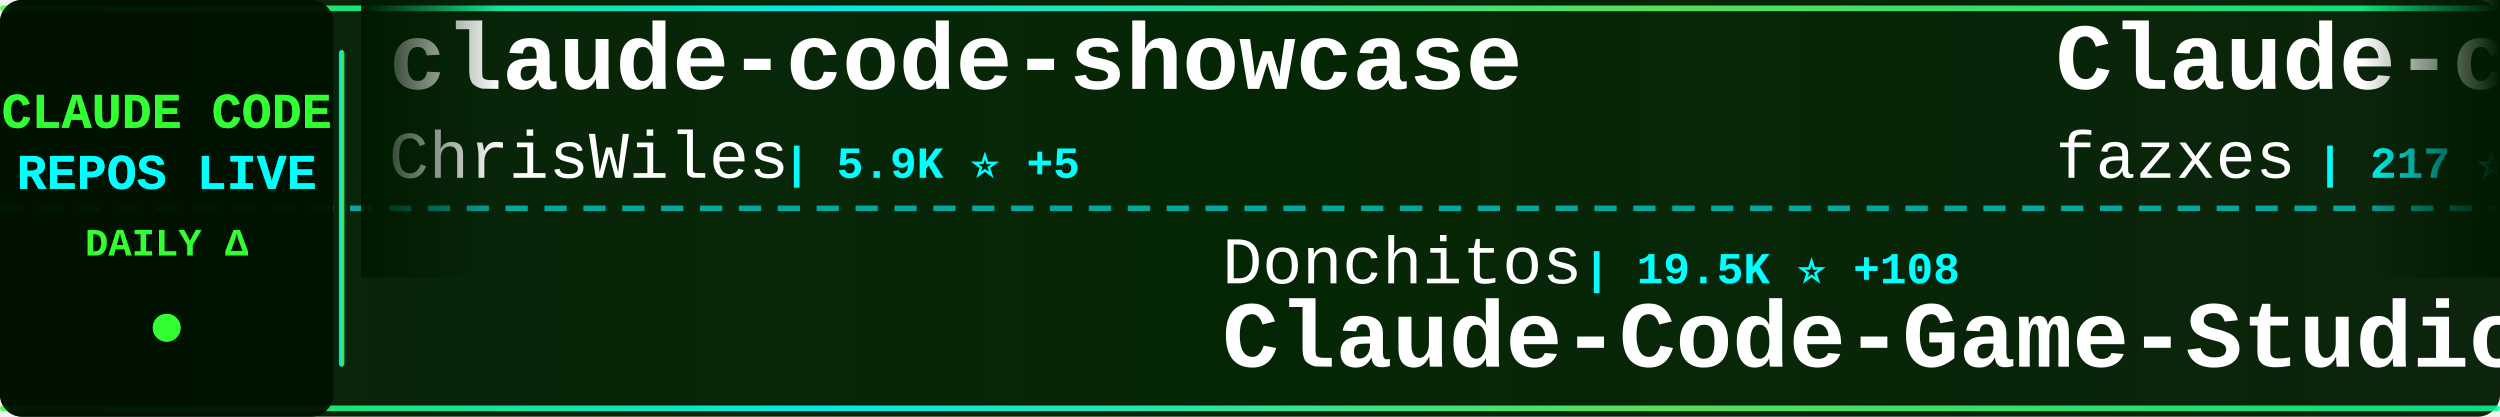
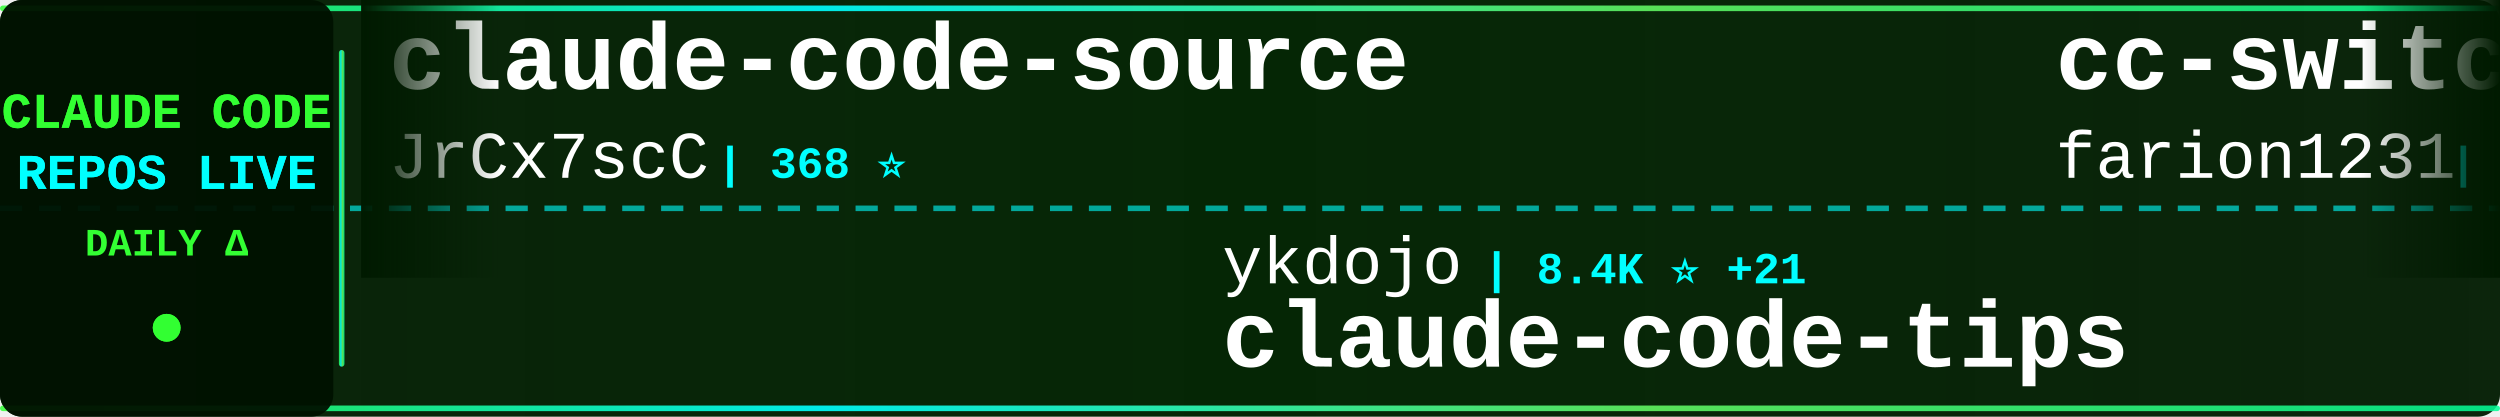
<svg xmlns="http://www.w3.org/2000/svg" width="900" height="150">
  <defs>
    <linearGradient id="tickerBg" x1="0%" y1="0%" x2="100%" y2="0%">
      <stop offset="0%" style="stop-color:#001a00;stop-opacity:0.95" />
      <stop offset="50%" style="stop-color:#002200;stop-opacity:0.98" />
      <stop offset="100%" style="stop-color:#001a00;stop-opacity:0.95" />
    </linearGradient>
    <linearGradient id="borderGrad" x1="0%" y1="0%" x2="100%" y2="0%">
      <stop offset="0%" style="stop-color:#33ff33;stop-opacity:0.85">
        <animate attributeName="stop-opacity" values="0.85;1;0.85" dur="2s" repeatCount="indefinite" />
      </stop>
      <stop offset="33%" style="stop-color:#00ffff;stop-opacity:0.9">
        <animate attributeName="stop-opacity" values="0.9;1;0.9" dur="2.2s" repeatCount="indefinite" />
      </stop>
      <stop offset="66%" style="stop-color:#66ff66;stop-opacity:0.85">
        <animate attributeName="stop-opacity" values="0.85;1;0.85" dur="1.8s" repeatCount="indefinite" />
      </stop>
      <stop offset="100%" style="stop-color:#00ff99;stop-opacity:0.85">
        <animate attributeName="stop-opacity" values="0.85;1;0.85" dur="2s" repeatCount="indefinite" />
      </stop>
    </linearGradient>
    <filter id="textGlow">
      <feGaussianBlur stdDeviation="0.1" result="coloredBlur" />
      <feMerge>
        <feMergeNode in="coloredBlur" />
        <feMergeNode in="SourceGraphic" />
      </feMerge>
    </filter>
    <filter id="metricGlow">
      <feGaussianBlur stdDeviation="0.2" result="coloredBlur" />
      <feMerge>
        <feMergeNode in="coloredBlur" />
        <feMergeNode in="SourceGraphic" />
      </feMerge>
    </filter>
    <linearGradient id="leftFade" x1="0%" y1="0%" x2="100%" y2="0%">
      <stop offset="0%" style="stop-color:#001a00;stop-opacity:1" />
      <stop offset="100%" style="stop-color:#001a00;stop-opacity:0" />
    </linearGradient>
    <linearGradient id="rightFade" x1="0%" y1="0%" x2="100%" y2="0%">
      <stop offset="0%" style="stop-color:#001a00;stop-opacity:0" />
      <stop offset="100%" style="stop-color:#001a00;stop-opacity:1" />
    </linearGradient>
  </defs>
  <rect width="900" height="150" fill="url(#tickerBg)" rx="8" />
  <rect x="0" y="2" width="900" height="2" fill="url(#borderGrad)" rx="1" />
  <rect x="0" y="146" width="900" height="2" fill="url(#borderGrad)" rx="1" />
  <line x1="0" y1="75" x2="900" y2="75" stroke="#00ffff" stroke-width="2" stroke-dasharray="8 6" opacity="0.6" />
  <rect x="0" y="0" width="120" height="150" fill="#001100" opacity="0.95" rx="8" />
  <text x="60" y="46" font-family="'Courier New', monospace" font-size="18" font-weight="bold" fill="#33ff33" text-anchor="middle" filter="url(#textGlow)">
    CLAUDE CODE
  </text>
  <text x="60" y="68" font-family="'Courier New', monospace" font-size="18" font-weight="bold" fill="#00ffff" text-anchor="middle" filter="url(#textGlow)">
    REPOS LIVE
  </text>
  <text x="60" y="92" font-family="'Courier New', monospace" font-size="14" font-weight="bold" fill="#33ff33" text-anchor="middle">
    DAILY Δ
  </text>
  <circle cx="60" cy="118" r="5" fill="#33ff33" filter="url(#metricGlow)">
    <animate attributeName="r" values="4;6;4" dur="1.5s" repeatCount="indefinite" />
    <animate attributeName="opacity" values="0.6;1;0.6" dur="1.5s" repeatCount="indefinite" />
  </circle>
  <rect x="122" y="18" width="2" height="114" fill="url(#borderGrad)" rx="1" />
  <clipPath id="tickerClip">
    <rect x="130" y="0" width="770" height="150" />
  </clipPath>
  <g clip-path="url(#tickerClip)">
    <g id="tickerItems">
      <animateTransform attributeName="transform" attributeType="XML" type="translate" from="0 0" to="-3000 0" dur="54s" repeatCount="indefinite" />
      <g transform="translate(0, 0)">
-         <text x="140" y="32" font-family="'Courier New', monospace" font-size="34" font-weight="bold" fill="#ffffff">claude-code-showcase</text>
-         <text x="140" y="64" font-family="'Courier New', monospace" font-size="24" font-weight="normal" fill="#ffffff" opacity="1.0">ChrisWiles</text>
-         <text x="282" y="64" font-family="'Courier New', monospace" font-size="16" font-weight="bold" fill="#00ffff"> | 5.9K ⭐ +5</text>
+         <text x="140" y="32" font-family="'Courier New', monospace" font-size="34" font-weight="bold" fill="#ffffff">claude-code-source</text>
+         <text x="140" y="64" font-family="'Courier New', monospace" font-size="24" font-weight="normal" fill="#ffffff" opacity="1.0">JrCx7scC</text>
+         <text x="258" y="64" font-family="'Courier New', monospace" font-size="16" font-weight="bold" fill="#00ffff"> | 368 ⭐</text>
      </g>
      <g transform="translate(300, 0)">
-         <text x="140" y="102" font-family="'Courier New', monospace" font-size="24" font-weight="normal" fill="#ffffff" opacity="1.0">Donchitos</text>
-         <text x="270" y="102" font-family="'Courier New', monospace" font-size="16" font-weight="bold" fill="#00ffff"> | 19.5K ⭐ +108</text>
-         <text x="140" y="132" font-family="'Courier New', monospace" font-size="34" font-weight="bold" fill="#ffffff">Claude-Code-Game-Studios</text>
+         <text x="140" y="102" font-family="'Courier New', monospace" font-size="24" font-weight="normal" fill="#ffffff" opacity="1.0">ykdojo</text>
+         <text x="234" y="102" font-family="'Courier New', monospace" font-size="16" font-weight="bold" fill="#00ffff"> | 8.4K ⭐ +21</text>
+         <text x="140" y="132" font-family="'Courier New', monospace" font-size="34" font-weight="bold" fill="#ffffff">claude-code-tips</text>
      </g>
      <g transform="translate(600, 0)">
-         <text x="140" y="32" font-family="'Courier New', monospace" font-size="34" font-weight="bold" fill="#ffffff">Claude-code</text>
-         <text x="140" y="64" font-family="'Courier New', monospace" font-size="24" font-weight="normal" fill="#ffffff" opacity="1.0">fazxes</text>
-         <text x="234" y="64" font-family="'Courier New', monospace" font-size="16" font-weight="bold" fill="#00ffff"> | 217 ⭐ +1</text>
+         <text x="140" y="32" font-family="'Courier New', monospace" font-size="34" font-weight="bold" fill="#ffffff">cc-switch</text>
+         <text x="140" y="64" font-family="'Courier New', monospace" font-size="24" font-weight="normal" fill="#ffffff" opacity="1.0">farion1231</text>
+         <text x="282" y="64" font-family="'Courier New', monospace" font-size="16" font-weight="bold" fill="#00ffff"> | 77.3K ⭐ +869</text>
      </g>
      <g transform="translate(900, 0)">
-         <text x="140" y="102" font-family="'Courier New', monospace" font-size="24" font-weight="normal" fill="#ffffff" opacity="1.0">1rgs</text>
-         <text x="210" y="102" font-family="'Courier New', monospace" font-size="16" font-weight="bold" fill="#00ffff"> | 3.6K ⭐ +3</text>
-         <text x="140" y="132" font-family="'Courier New', monospace" font-size="34" font-weight="bold" fill="#ffffff">claude-code-proxy</text>
+         <text x="140" y="102" font-family="'Courier New', monospace" font-size="24" font-weight="normal" fill="#ffffff" opacity="1.0">luongnv89</text>
+         <text x="270" y="102" font-family="'Courier New', monospace" font-size="16" font-weight="bold" fill="#00ffff"> | 33.7K ⭐ +125</text>
+         <text x="140" y="132" font-family="'Courier New', monospace" font-size="34" font-weight="bold" fill="#ffffff">claude-howto</text>
      </g>
      <g transform="translate(1200, 0)">
-         <text x="140" y="32" font-family="'Courier New', monospace" font-size="34" font-weight="bold" fill="#ffffff">oh-my-claudecode</text>
-         <text x="140" y="64" font-family="'Courier New', monospace" font-size="24" font-weight="normal" fill="#ffffff" opacity="1.0">Yeachan-Heo</text>
-         <text x="294" y="64" font-family="'Courier New', monospace" font-size="16" font-weight="bold" fill="#00ffff"> | 34.5K ⭐ +97</text>
+         <text x="140" y="32" font-family="'Courier New', monospace" font-size="34" font-weight="bold" fill="#ffffff">claude-code-tudou</text>
+         <text x="140" y="64" font-family="'Courier New', monospace" font-size="24" font-weight="normal" fill="#ffffff" opacity="1.0">AICoderTudou</text>
+         <text x="306" y="64" font-family="'Courier New', monospace" font-size="16" font-weight="bold" fill="#00ffff"> | 502 ⭐</text>
      </g>
      <g transform="translate(1500, 0)">
-         <text x="140" y="102" font-family="'Courier New', monospace" font-size="24" font-weight="normal" fill="#ffffff" opacity="1.0">pedrohcgs</text>
-         <text x="270" y="102" font-family="'Courier New', monospace" font-size="16" font-weight="bold" fill="#00ffff"> | 1.1K ⭐ +7</text>
-         <text x="140" y="132" font-family="'Courier New', monospace" font-size="34" font-weight="bold" fill="#ffffff">claude-code-my-workflow</text>
+         <text x="140" y="102" font-family="'Courier New', monospace" font-size="24" font-weight="normal" fill="#ffffff" opacity="1.0">Windy3f3f3f3f</text>
+         <text x="318" y="102" font-family="'Courier New', monospace" font-size="16" font-weight="bold" fill="#00ffff"> | 1.2K ⭐ +5</text>
+         <text x="140" y="132" font-family="'Courier New', monospace" font-size="34" font-weight="bold" fill="#ffffff">claude-code-from-scratch</text>
      </g>
      <g transform="translate(1800, 0)">
-         <text x="140" y="32" font-family="'Courier New', monospace" font-size="34" font-weight="bold" fill="#ffffff">claude_codex_bridge</text>
-         <text x="140" y="64" font-family="'Courier New', monospace" font-size="24" font-weight="normal" fill="#ffffff" opacity="1.0">SeemSeam</text>
-         <text x="258" y="64" font-family="'Courier New', monospace" font-size="16" font-weight="bold" fill="#00ffff"> | 2.7K ⭐ +12</text>
+         <text x="140" y="32" font-family="'Courier New', monospace" font-size="34" font-weight="bold" fill="#ffffff">claude-code-my-workflow</text>
+         <text x="140" y="64" font-family="'Courier New', monospace" font-size="24" font-weight="normal" fill="#ffffff" opacity="1.0">pedrohcgs</text>
+         <text x="270" y="64" font-family="'Courier New', monospace" font-size="16" font-weight="bold" fill="#00ffff"> | 1.1K ⭐ +7</text>
      </g>
      <g transform="translate(2100, 0)">
-         <text x="140" y="102" font-family="'Courier New', monospace" font-size="24" font-weight="normal" fill="#ffffff" opacity="1.0">nanocoai</text>
-         <text x="258" y="102" font-family="'Courier New', monospace" font-size="16" font-weight="bold" fill="#00ffff"> | 29.2K ⭐ +94</text>
-         <text x="140" y="132" font-family="'Courier New', monospace" font-size="34" font-weight="bold" fill="#ffffff">nanoclaw</text>
+         <text x="140" y="102" font-family="'Courier New', monospace" font-size="24" font-weight="normal" fill="#ffffff" opacity="1.0">Hyper66666</text>
+         <text x="282" y="102" font-family="'Courier New', monospace" font-size="16" font-weight="bold" fill="#00ffff"> | 214 ⭐</text>
+         <text x="140" y="132" font-family="'Courier New', monospace" font-size="34" font-weight="bold" fill="#ffffff">claude-code-sourcemap</text>
      </g>
      <g transform="translate(2400, 0)">
-         <text x="140" y="32" font-family="'Courier New', monospace" font-size="34" font-weight="bold" fill="#ffffff">claude-code-prompts</text>
-         <text x="140" y="64" font-family="'Courier New', monospace" font-size="24" font-weight="normal" fill="#ffffff" opacity="1.0">repowise-dev</text>
-         <text x="306" y="64" font-family="'Courier New', monospace" font-size="16" font-weight="bold" fill="#00ffff"> | 1.0K ⭐ +18</text>
+         <text x="140" y="32" font-family="'Courier New', monospace" font-size="34" font-weight="bold" fill="#ffffff">ralph-claude-code</text>
+         <text x="140" y="64" font-family="'Courier New', monospace" font-size="24" font-weight="normal" fill="#ffffff" opacity="1.0">frankbria</text>
+         <text x="270" y="64" font-family="'Courier New', monospace" font-size="16" font-weight="bold" fill="#00ffff"> | 9.2K ⭐ +6</text>
      </g>
      <g transform="translate(2700, 0)">
-         <text x="140" y="102" font-family="'Courier New', monospace" font-size="24" font-weight="normal" fill="#ffffff" opacity="1.0">edmund-io</text>
-         <text x="270" y="102" font-family="'Courier New', monospace" font-size="16" font-weight="bold" fill="#00ffff"> | 1.4K ⭐ +2</text>
-         <text x="140" y="132" font-family="'Courier New', monospace" font-size="34" font-weight="bold" fill="#ffffff">edmunds-claude-code</text>
+         <text x="140" y="102" font-family="'Courier New', monospace" font-size="24" font-weight="normal" fill="#ffffff" opacity="1.0">anthropics</text>
+         <text x="282" y="102" font-family="'Courier New', monospace" font-size="16" font-weight="bold" fill="#00ffff"> | 7.7K ⭐ +19</text>
+         <text x="140" y="132" font-family="'Courier New', monospace" font-size="34" font-weight="bold" fill="#ffffff">claude-code-action</text>
      </g>
      <g transform="translate(3000, 0)">
-         <text x="140" y="32" font-family="'Courier New', monospace" font-size="34" font-weight="bold" fill="#ffffff">claude-code-showcase</text>
-         <text x="140" y="64" font-family="'Courier New', monospace" font-size="24" font-weight="normal" fill="#ffffff" opacity="1.0">ChrisWiles</text>
-         <text x="282" y="64" font-family="'Courier New', monospace" font-size="16" font-weight="bold" fill="#00ffff"> | 5.9K ⭐ +5</text>
+         <text x="140" y="32" font-family="'Courier New', monospace" font-size="34" font-weight="bold" fill="#ffffff">claude-code-source</text>
+         <text x="140" y="64" font-family="'Courier New', monospace" font-size="24" font-weight="normal" fill="#ffffff" opacity="1.0">JrCx7scC</text>
+         <text x="258" y="64" font-family="'Courier New', monospace" font-size="16" font-weight="bold" fill="#00ffff"> | 368 ⭐</text>
      </g>
      <g transform="translate(3300, 0)">
-         <text x="140" y="102" font-family="'Courier New', monospace" font-size="24" font-weight="normal" fill="#ffffff" opacity="1.0">Donchitos</text>
-         <text x="270" y="102" font-family="'Courier New', monospace" font-size="16" font-weight="bold" fill="#00ffff"> | 19.5K ⭐ +108</text>
-         <text x="140" y="132" font-family="'Courier New', monospace" font-size="34" font-weight="bold" fill="#ffffff">Claude-Code-Game-Studios</text>
+         <text x="140" y="102" font-family="'Courier New', monospace" font-size="24" font-weight="normal" fill="#ffffff" opacity="1.0">ykdojo</text>
+         <text x="234" y="102" font-family="'Courier New', monospace" font-size="16" font-weight="bold" fill="#00ffff"> | 8.4K ⭐ +21</text>
+         <text x="140" y="132" font-family="'Courier New', monospace" font-size="34" font-weight="bold" fill="#ffffff">claude-code-tips</text>
      </g>
      <g transform="translate(3600, 0)">
-         <text x="140" y="32" font-family="'Courier New', monospace" font-size="34" font-weight="bold" fill="#ffffff">Claude-code</text>
-         <text x="140" y="64" font-family="'Courier New', monospace" font-size="24" font-weight="normal" fill="#ffffff" opacity="1.0">fazxes</text>
-         <text x="234" y="64" font-family="'Courier New', monospace" font-size="16" font-weight="bold" fill="#00ffff"> | 217 ⭐ +1</text>
+         <text x="140" y="32" font-family="'Courier New', monospace" font-size="34" font-weight="bold" fill="#ffffff">cc-switch</text>
+         <text x="140" y="64" font-family="'Courier New', monospace" font-size="24" font-weight="normal" fill="#ffffff" opacity="1.0">farion1231</text>
+         <text x="282" y="64" font-family="'Courier New', monospace" font-size="16" font-weight="bold" fill="#00ffff"> | 77.3K ⭐ +869</text>
      </g>
      <g transform="translate(3900, 0)">
-         <text x="140" y="102" font-family="'Courier New', monospace" font-size="24" font-weight="normal" fill="#ffffff" opacity="1.0">1rgs</text>
-         <text x="210" y="102" font-family="'Courier New', monospace" font-size="16" font-weight="bold" fill="#00ffff"> | 3.6K ⭐ +3</text>
-         <text x="140" y="132" font-family="'Courier New', monospace" font-size="34" font-weight="bold" fill="#ffffff">claude-code-proxy</text>
+         <text x="140" y="102" font-family="'Courier New', monospace" font-size="24" font-weight="normal" fill="#ffffff" opacity="1.0">luongnv89</text>
+         <text x="270" y="102" font-family="'Courier New', monospace" font-size="16" font-weight="bold" fill="#00ffff"> | 33.7K ⭐ +125</text>
+         <text x="140" y="132" font-family="'Courier New', monospace" font-size="34" font-weight="bold" fill="#ffffff">claude-howto</text>
      </g>
    </g>
  </g>
  <rect x="130" y="0" width="50" height="100" fill="url(#leftFade)" />
  <rect x="850" y="0" width="50" height="100" fill="url(#rightFade)" />
</svg>
